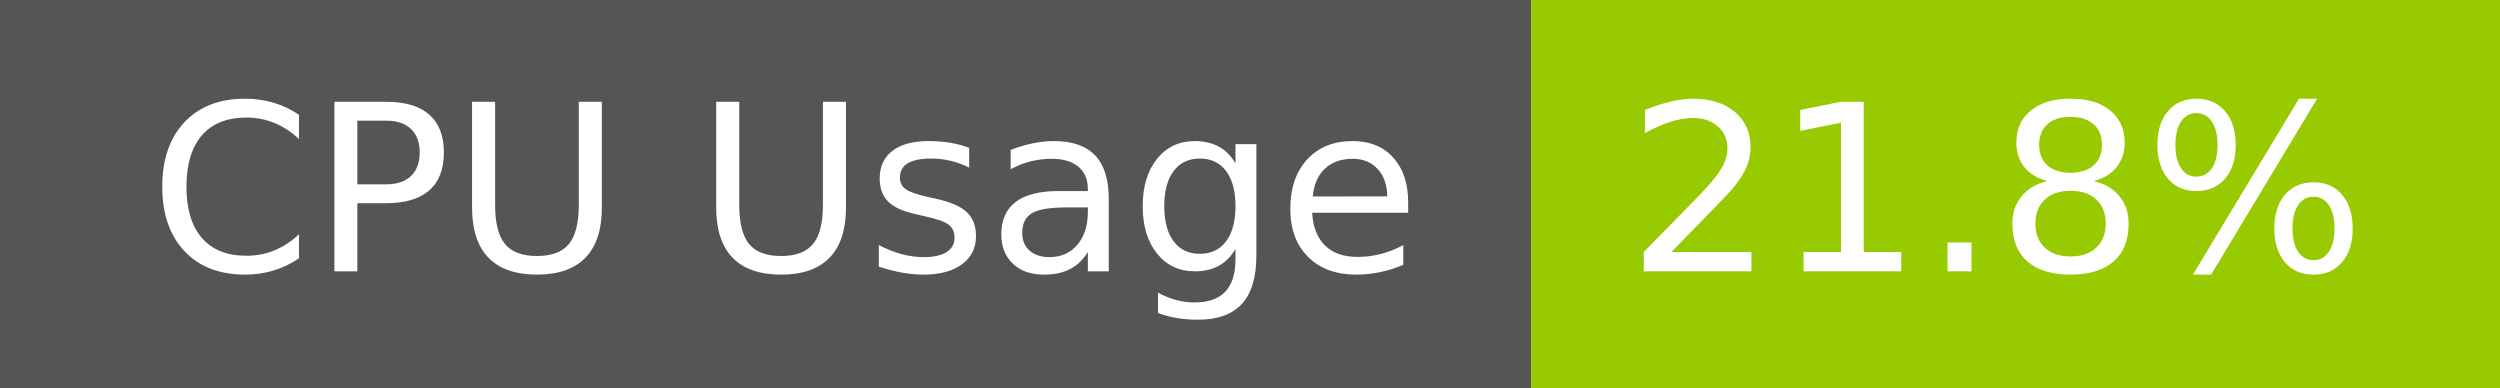
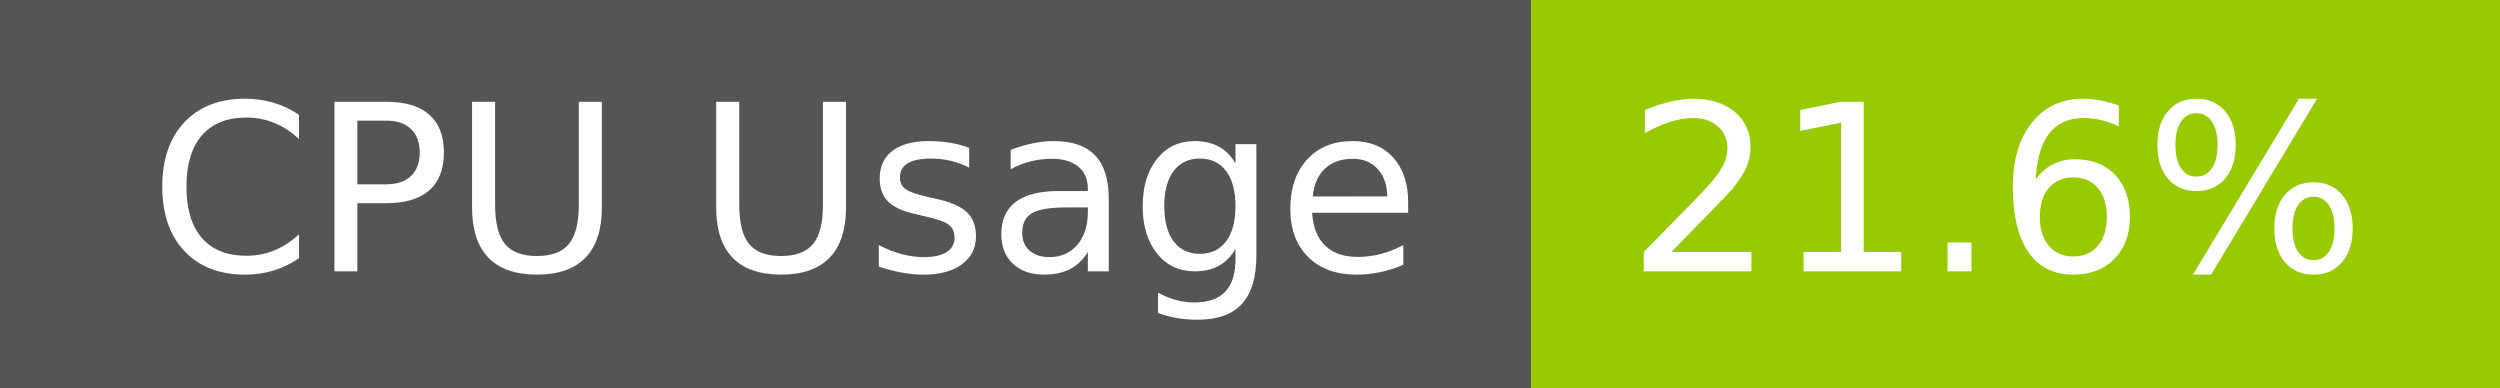
- <svg xmlns="http://www.w3.org/2000/svg" width="129" height="20" role="img" aria-label="CPU Usage: 21.8%">
+ <svg xmlns="http://www.w3.org/2000/svg" width="129" height="20" role="img" aria-label="CPU Usage: 21.6%">
  <g shape-rendering="crispEdges">
    <rect width="79" height="20" fill="#555" />
    <rect x="79" width="50" height="20" fill="#97ca00" />
  </g>
  <g fill="#fff" text-anchor="middle" font-family="Verdana,Geneva,DejaVu Sans,sans-serif" text-rendering="geometricPrecision" font-size="120">
    <text x="405" y="140" transform="scale(.1)" fill="#fff" textLength="665">CPU Usage</text>
-     <text x="1030" y="140" transform="scale(.1)" fill="#fff" textLength="390">21.8%</text>
+     <text x="1030" y="140" transform="scale(.1)" fill="#fff" textLength="390">21.6%</text>
  </g>
</svg>
